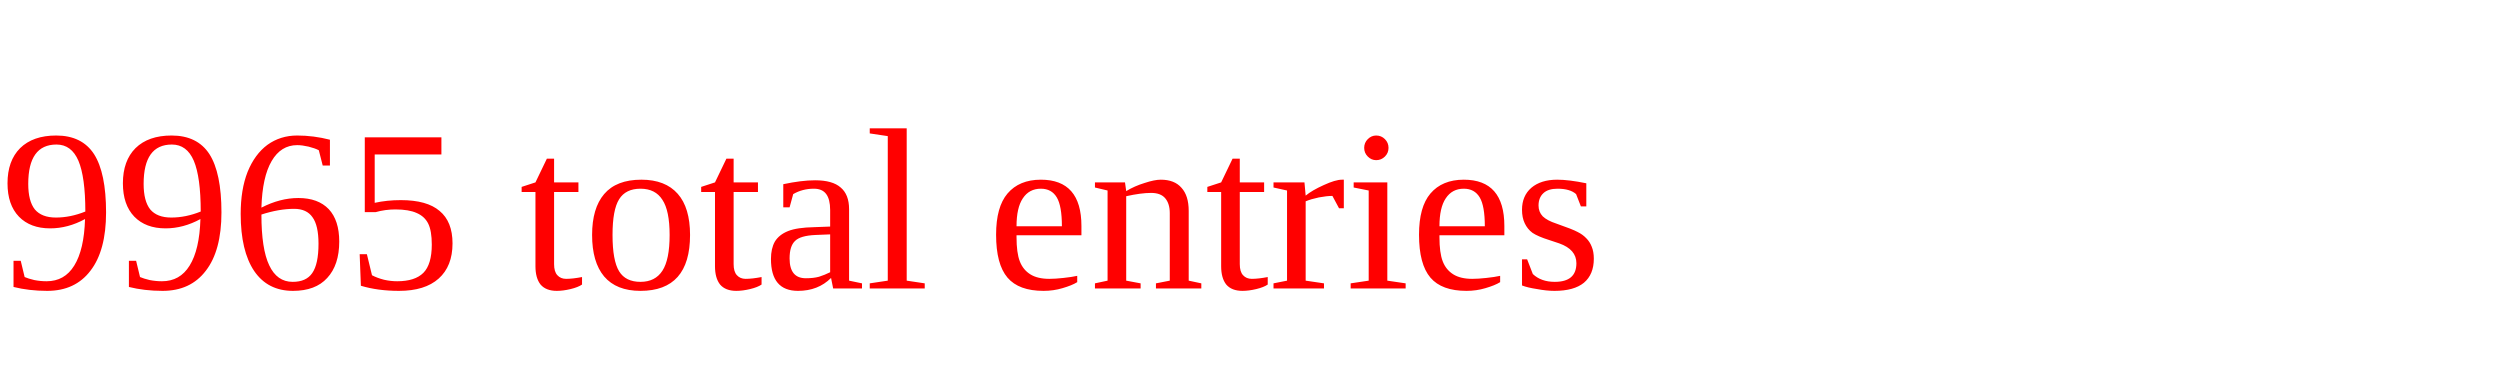
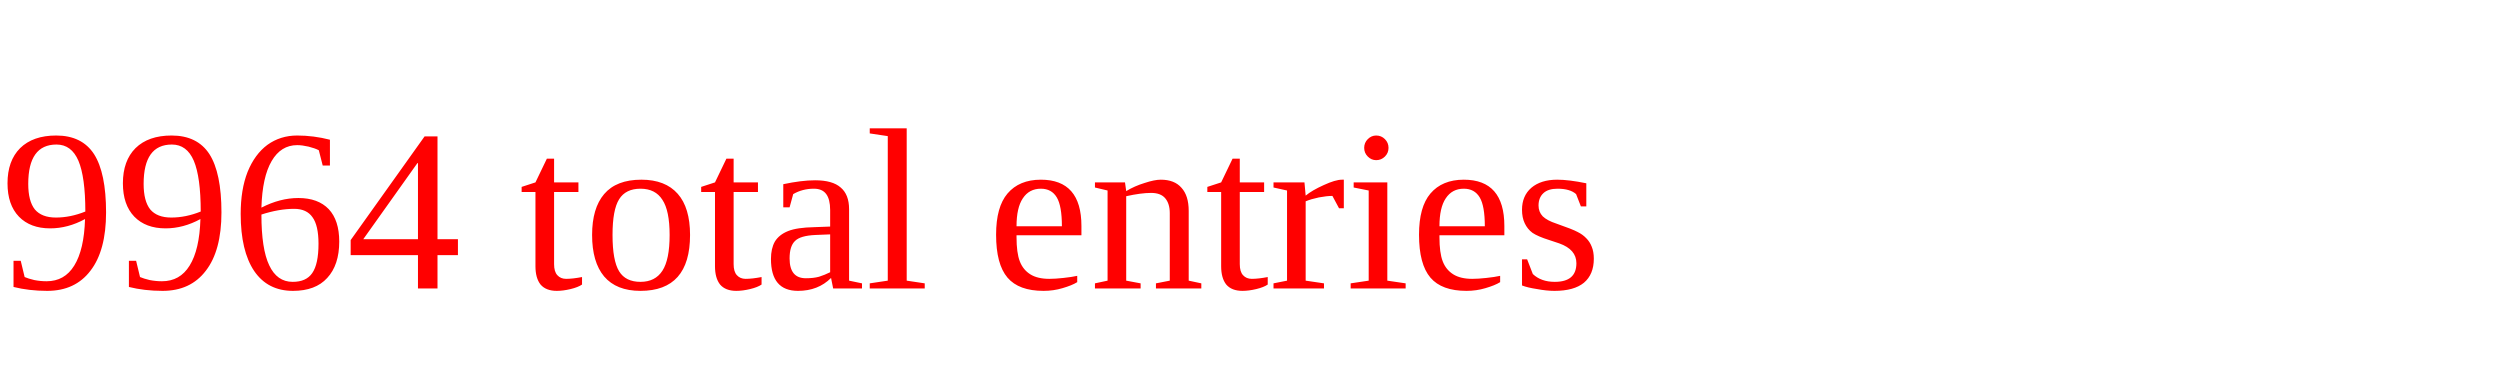
<svg xmlns="http://www.w3.org/2000/svg" height="20" width="130" version="1.1">
-   <text x="0" y="15" fill="red">9965 total entries</text>
+   <text x="0" y="15" fill="red">9964 total entries</text>
</svg>
